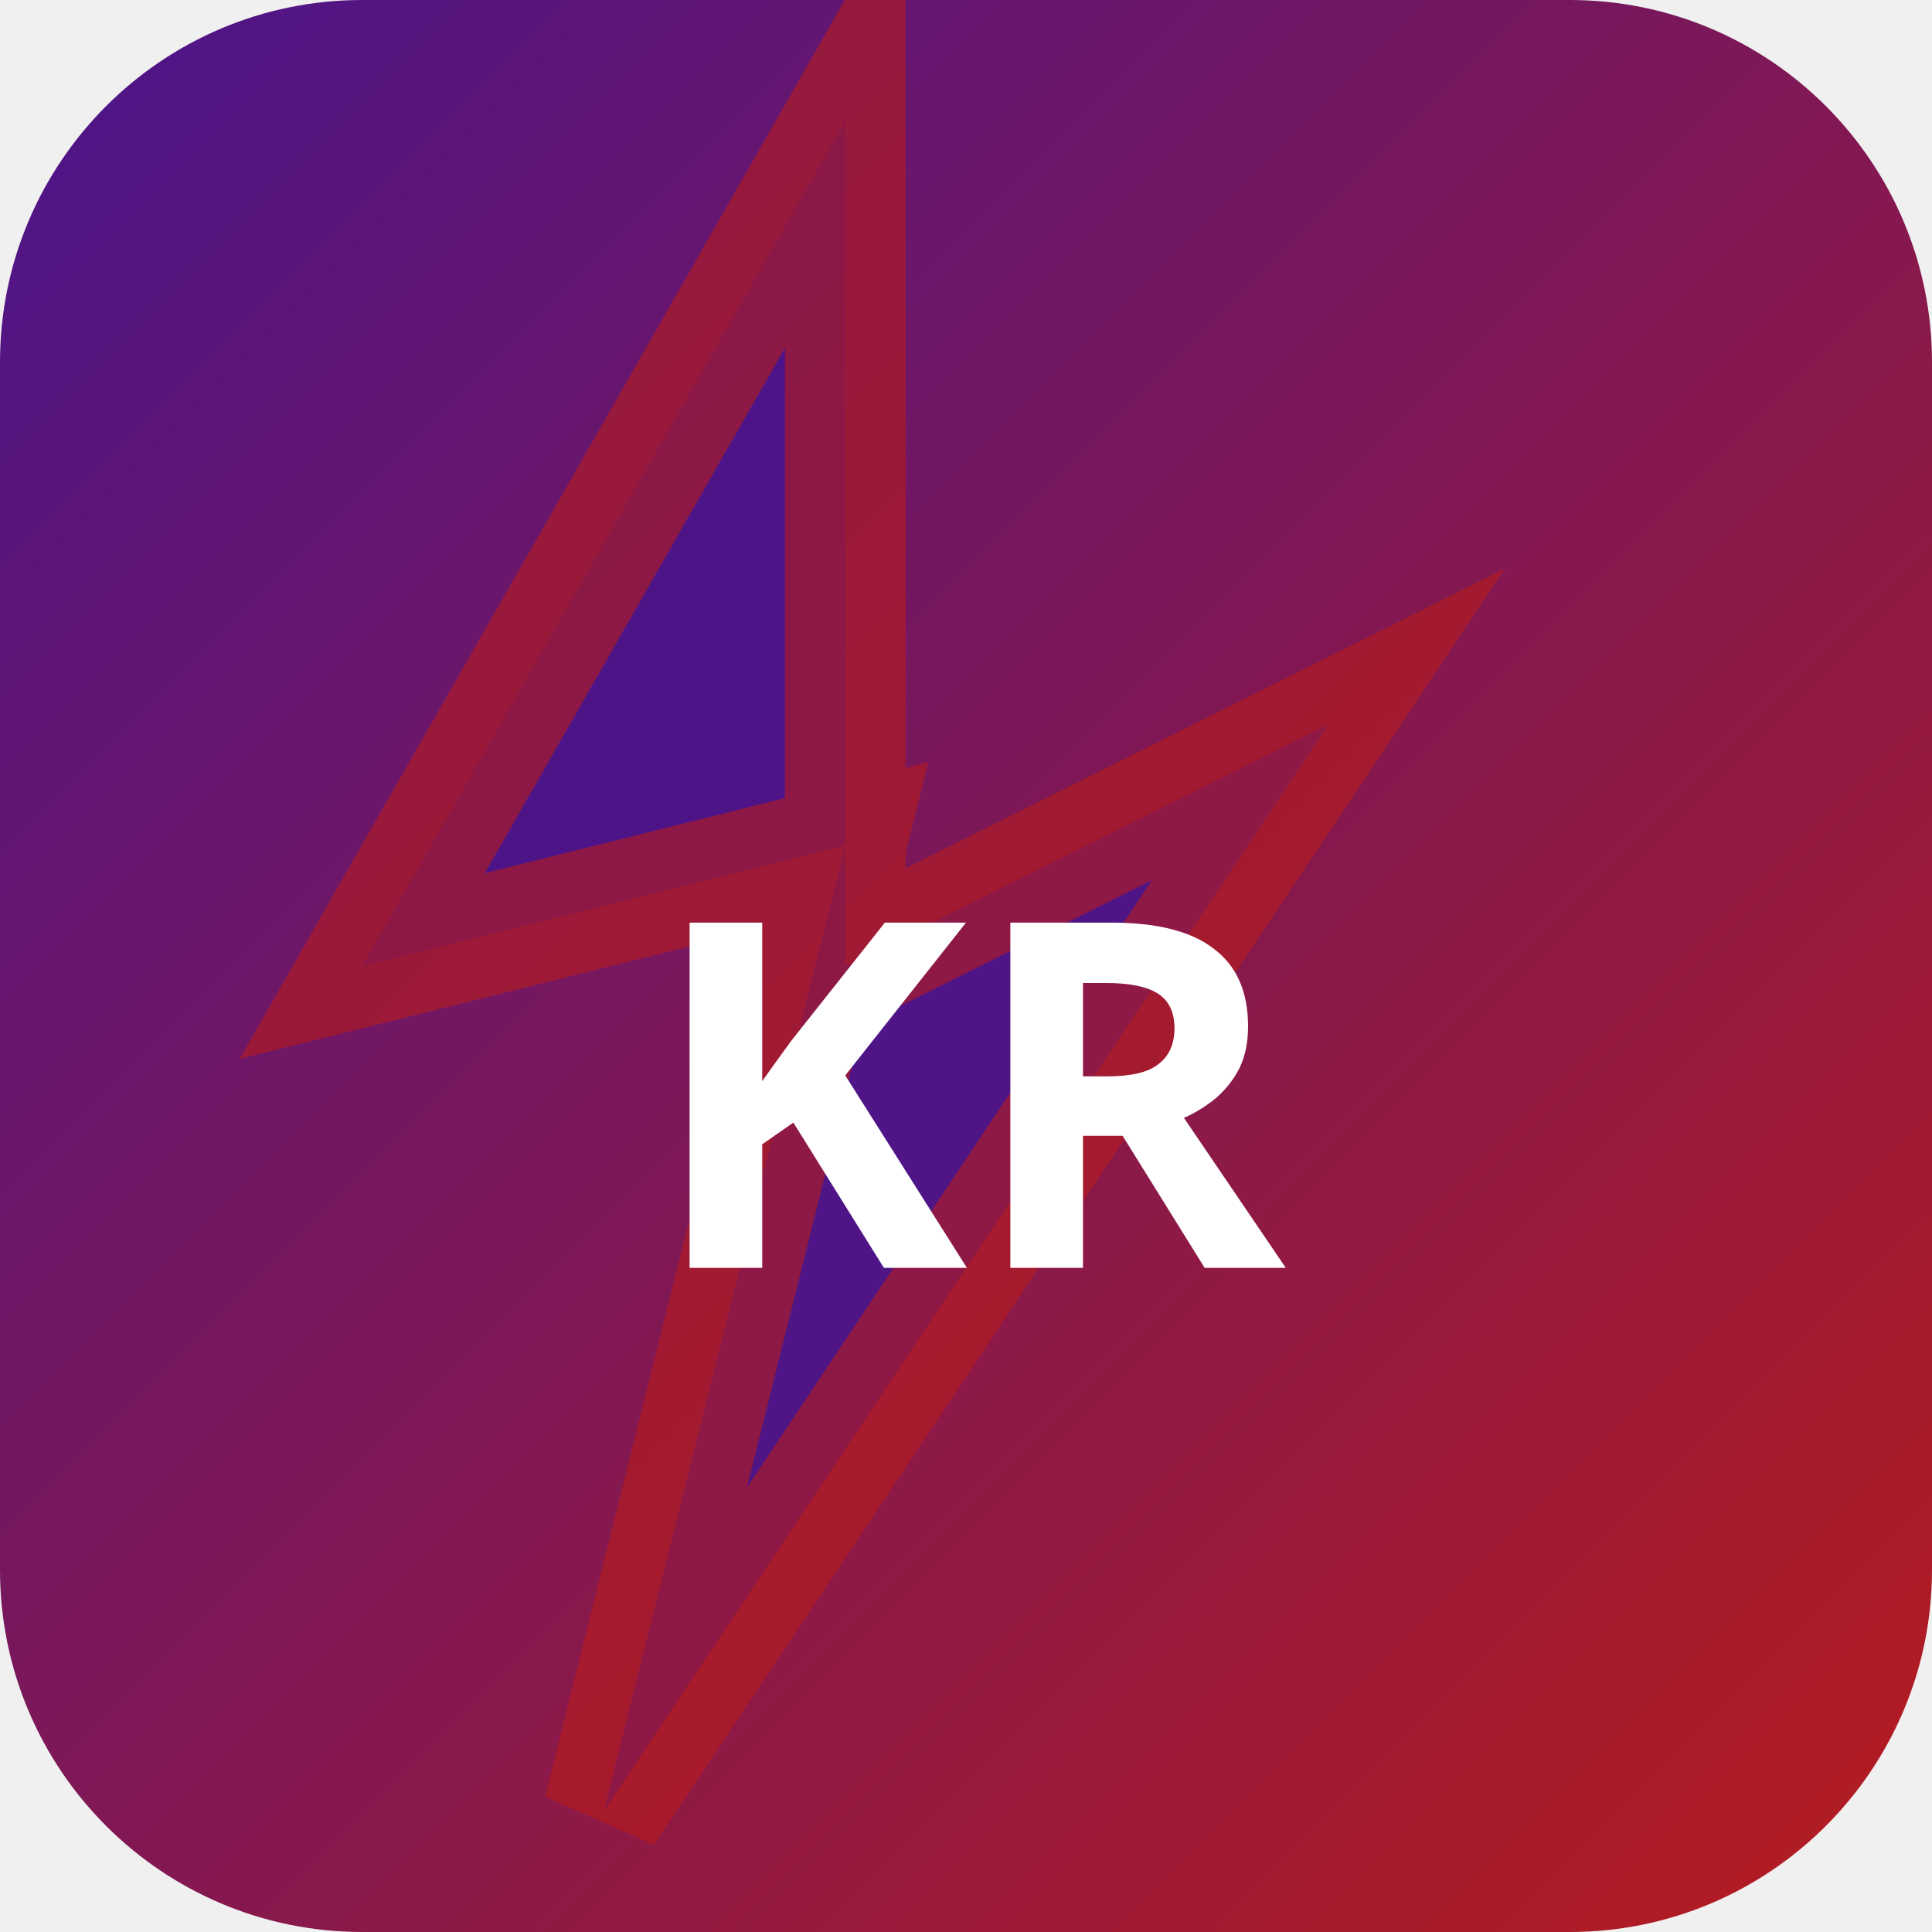
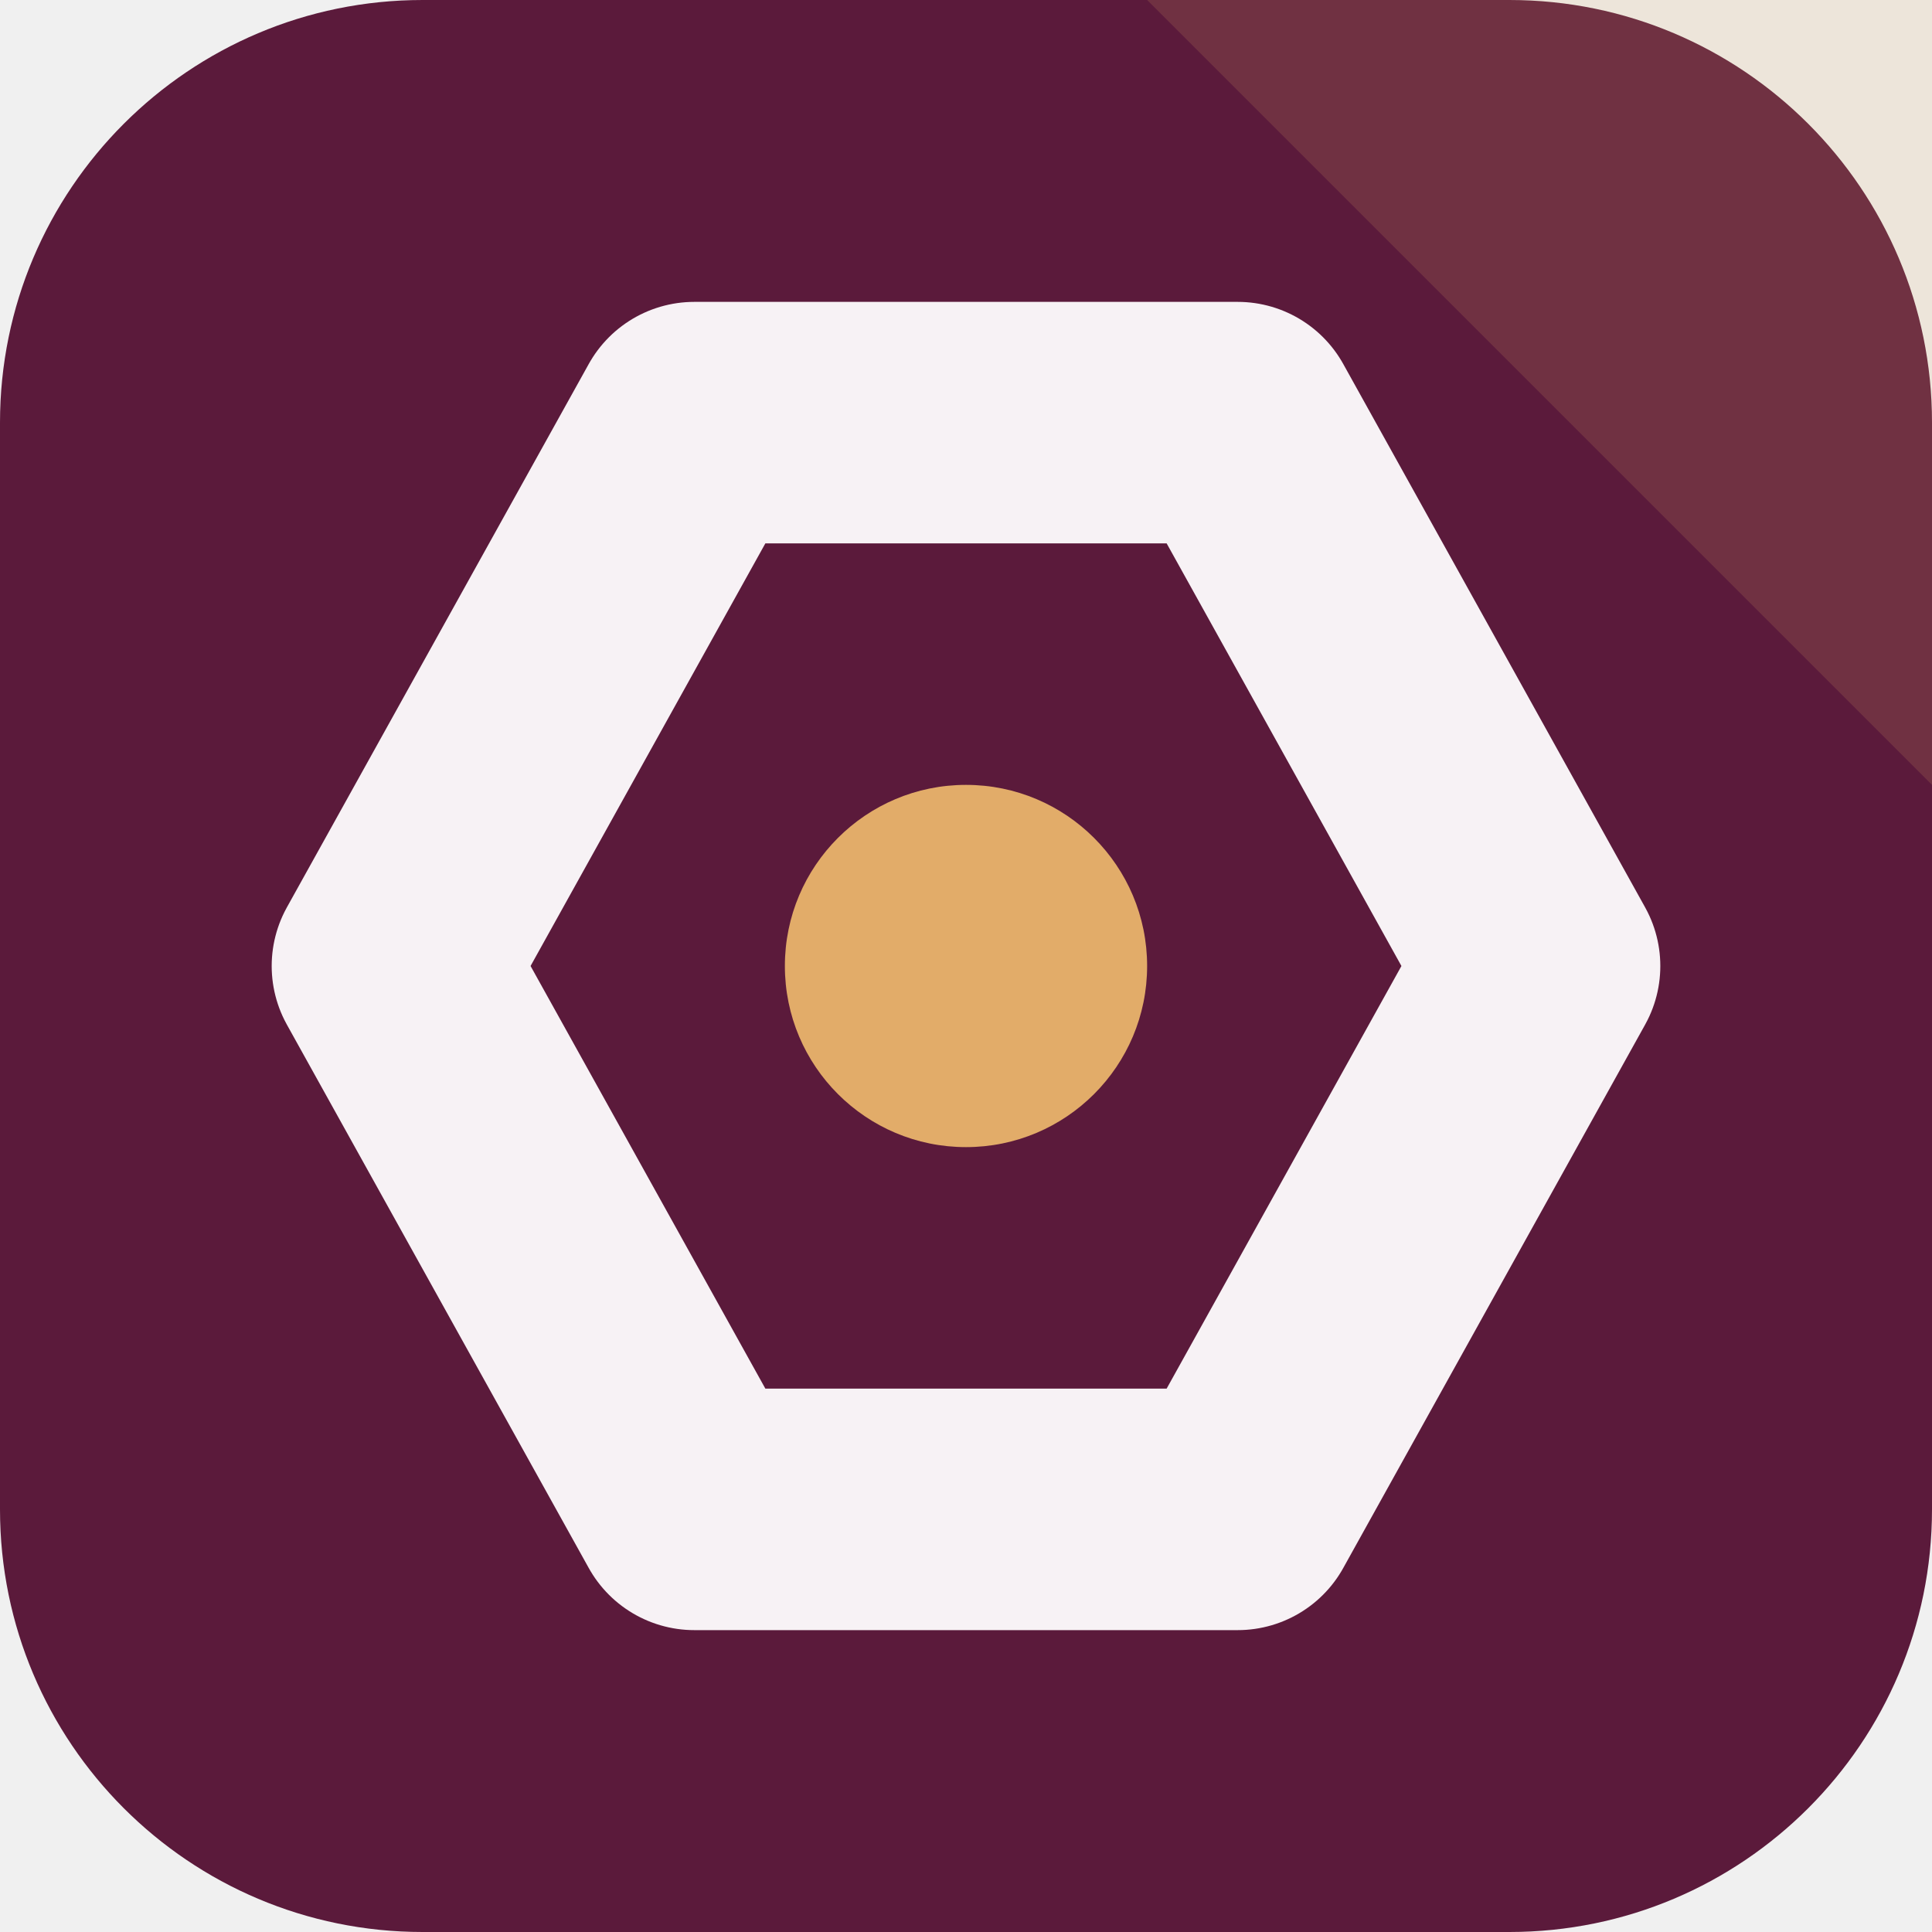
- <svg xmlns="http://www.w3.org/2000/svg" width="32" height="32" viewBox="0 0 32 32">
-   <defs>
-     <linearGradient id="bgkr-p" x1="0" y1="0" x2="1" y2="1">
-       <stop offset="0%" stop-color="#4a148c" />
-       <stop offset="100%" stop-color="#b71c1c" />
-     </linearGradient>
-   </defs>
-   <rect width="32" height="32" rx="6" fill="url(#bgkr-p)" />
-   <polygon points="14,2 6,16 14,14 10,30 22,12 14,16" fill="rgba(74,20,140,0.9)" stroke="rgba(183,28,28,0.6)" stroke-width="2" />
-   <text x="16" y="21" text-anchor="middle" fill="#fff" font-size="8" font-weight="700" font-family="system-ui">KR</text>
+ <svg xmlns="http://www.w3.org/2000/svg" width="64" height="64" viewBox="0 0 64 64" role="img">
+   <rect width="64" height="64" rx="14" fill="hsl(330 56% 23%)" />
+   <path d="M64 0v26L38 0Z" fill="hsl(33 68% 65%)" opacity="0.16" />
+   <g transform="rotate(90 32 32)">
+     <path d="M32 13 50 23v18L32 51 14 41V23Z" fill="none" stroke="hsl(330 24% 96%)" stroke-width="8" stroke-linejoin="round" />
+     <circle cx="32" cy="32" r="6" fill="hsl(33 68% 65%)" />
+   </g>
</svg>
